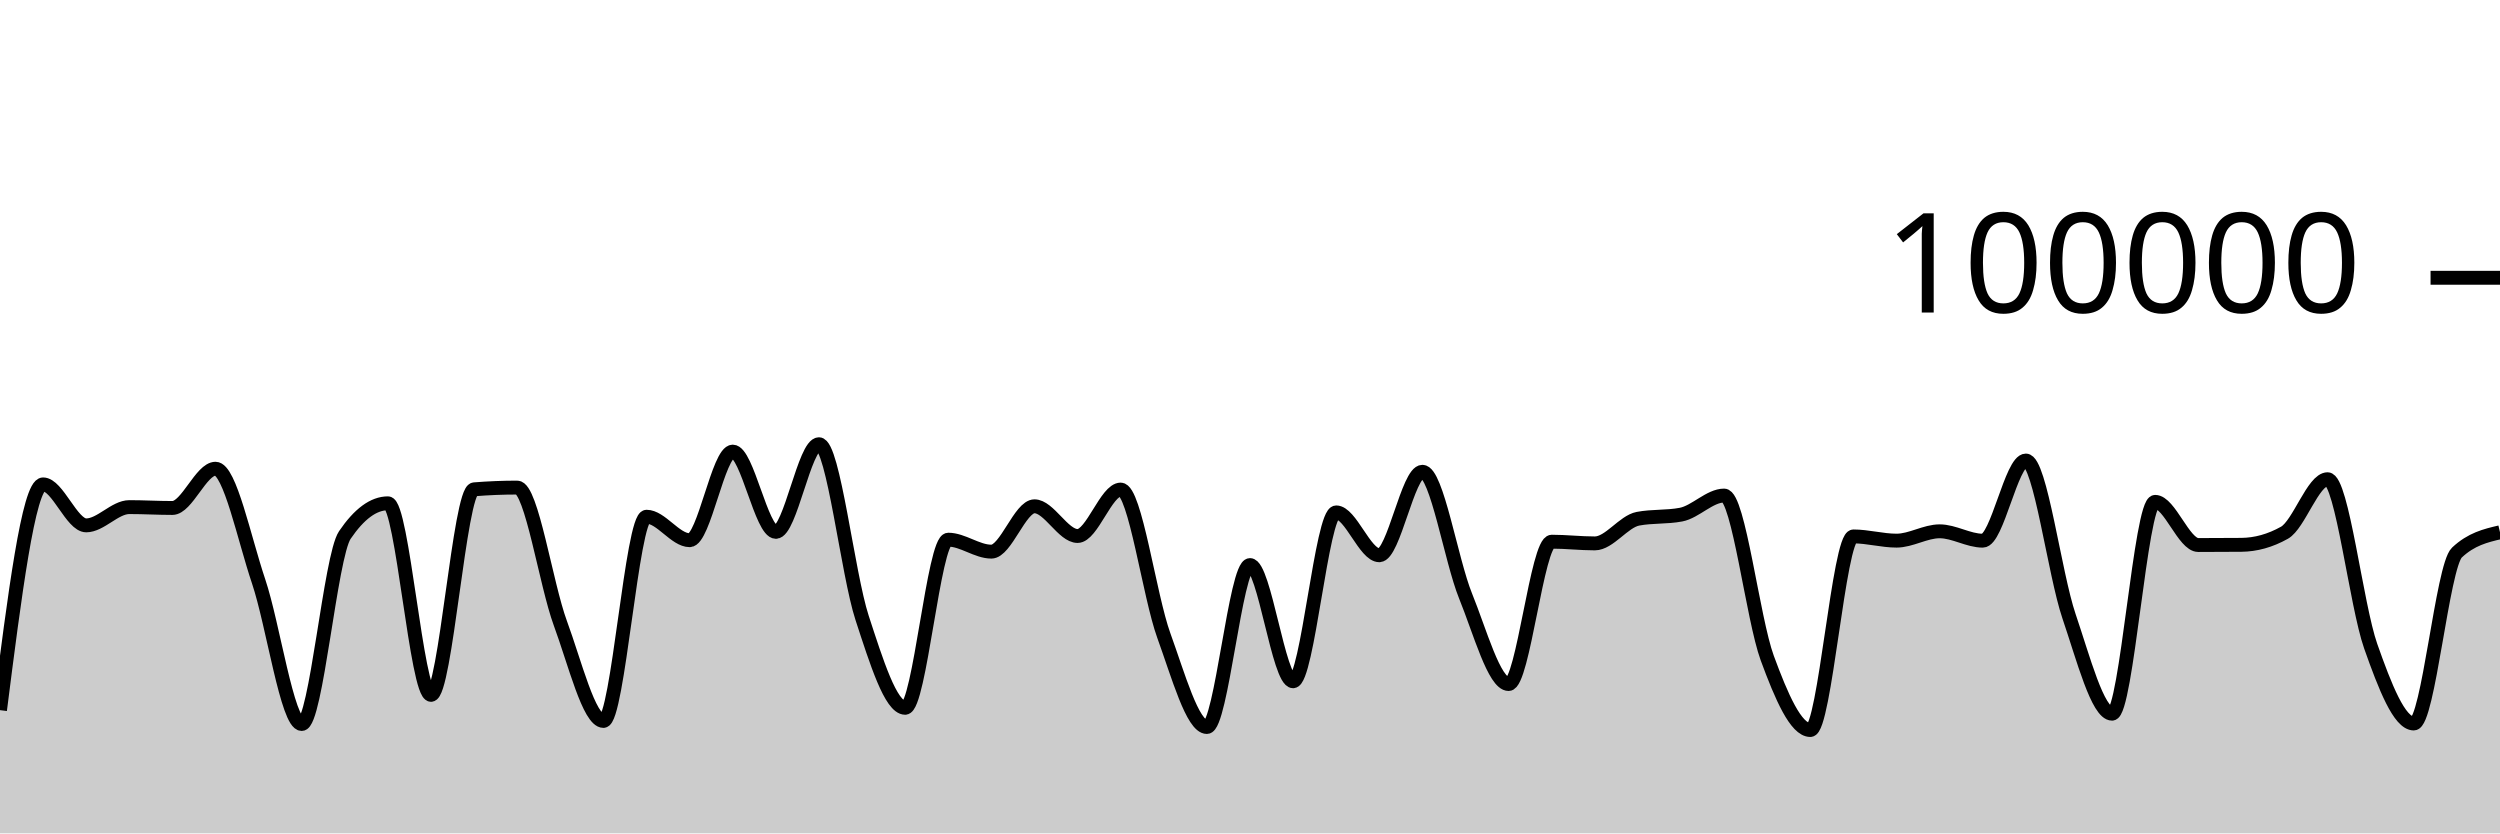
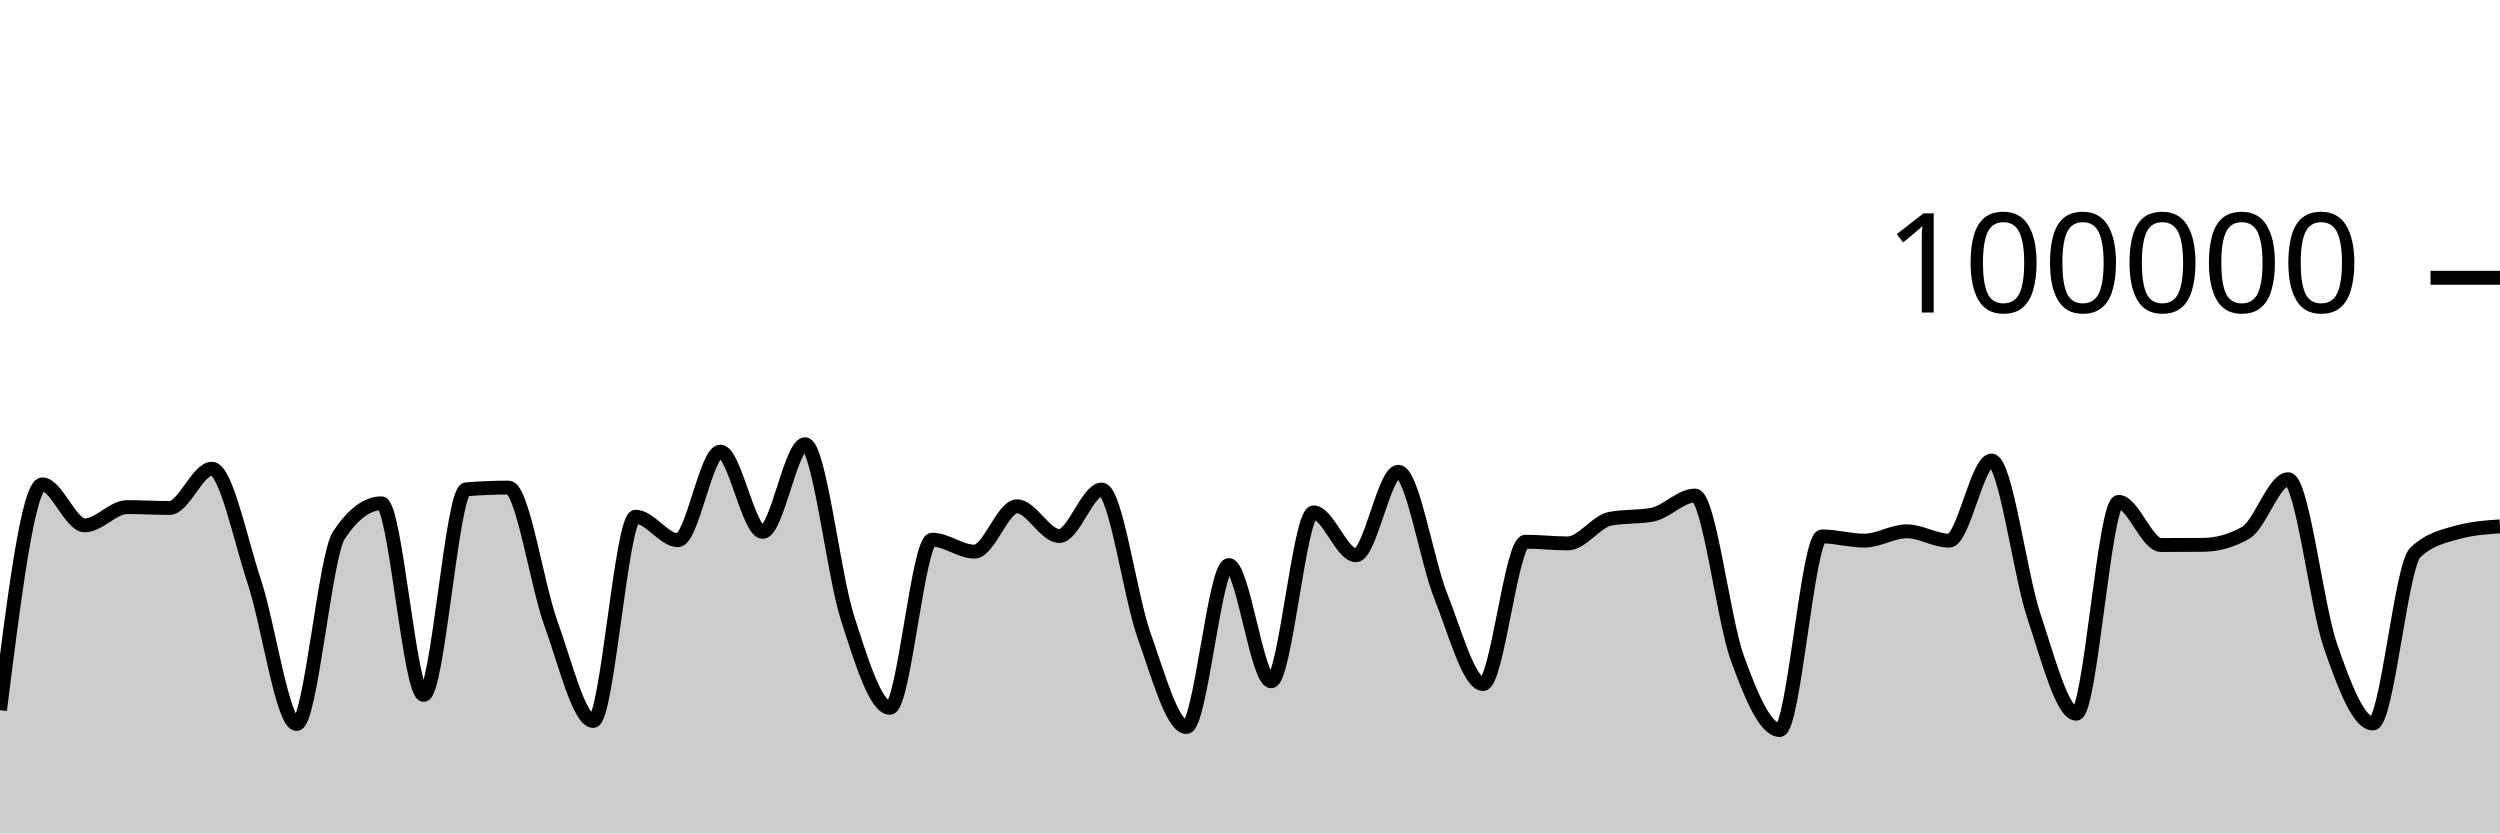
<svg xmlns="http://www.w3.org/2000/svg" viewBox="0 0 180 60">
  <g transform="translate(0,20)">
-     <path class="area" fill="rgba(0, 0, 0, 0.2)" d="M0,31.131C1.034,23.003,2.069,14.876,3.103,14.876C4.138,14.876,5.172,17.827,6.207,17.827C7.241,17.827,8.276,16.512,9.31,16.512C10.345,16.512,11.379,16.574,12.414,16.574C13.448,16.574,14.483,13.748,15.517,13.748C16.552,13.748,17.586,18.796,18.621,21.86C19.655,24.923,20.69,32.129,21.724,32.129C22.759,32.129,23.793,20.043,24.828,18.521C25.862,16.999,26.897,16.238,27.931,16.238C28.966,16.238,30,30.03,31.034,30.03C32.069,30.03,33.103,15.315,34.138,15.231C35.172,15.148,36.207,15.106,37.241,15.106C38.276,15.106,39.31,22.071,40.345,24.872C41.379,27.672,42.414,31.908,43.448,31.908C44.483,31.908,45.517,17.204,46.552,17.204C47.586,17.204,48.621,18.894,49.655,18.894C50.69,18.894,51.724,12.515,52.759,12.515C53.793,12.515,54.828,18.294,55.862,18.294C56.897,18.294,57.931,11.984,58.966,11.984C60,11.984,61.034,21.317,62.069,24.48C63.103,27.643,64.138,30.962,65.172,30.962C66.207,30.962,67.241,18.857,68.276,18.857C69.31,18.857,70.345,19.718,71.379,19.718C72.414,19.718,73.448,16.453,74.483,16.453C75.517,16.453,76.552,18.592,77.586,18.592C78.621,18.592,79.655,15.248,80.69,15.248C81.724,15.248,82.759,22.906,83.793,25.755C84.828,28.605,85.862,32.345,86.897,32.345C87.931,32.345,88.966,20.684,90,20.684C91.034,20.684,92.069,29.051,93.103,29.051C94.138,29.051,95.172,16.892,96.207,16.892C97.241,16.892,98.276,19.978,99.31,19.978C100.345,19.978,101.379,13.967,102.414,13.967C103.448,13.967,104.483,20.353,105.517,22.901C106.552,25.448,107.586,29.251,108.621,29.251C109.655,29.251,110.69,19.002,111.724,19.002C112.759,19.002,113.793,19.125,114.828,19.125C115.862,19.125,116.897,17.548,117.931,17.35C118.966,17.152,120,17.251,121.034,17.053C122.069,16.855,123.103,15.68,124.138,15.68C125.172,15.68,126.207,24.563,127.241,27.377C128.276,30.19,129.31,32.562,130.345,32.562C131.379,32.562,132.414,18.623,133.448,18.623C134.483,18.623,135.517,18.926,136.552,18.926C137.586,18.926,138.621,18.254,139.655,18.254C140.69,18.254,141.724,18.929,142.759,18.929C143.793,18.929,144.828,13.158,145.862,13.158C146.897,13.158,147.931,21.322,148.966,24.36C150,27.398,151.034,31.386,152.069,31.386C153.103,31.386,154.138,16.134,155.172,16.134C156.207,16.134,157.241,19.242,158.276,19.242C159.31,19.242,160.345,19.237,161.379,19.228C162.414,19.218,163.448,18.937,164.483,18.356C165.517,17.776,166.552,14.504,167.586,14.504C168.621,14.504,169.655,23.593,170.69,26.524C171.724,29.456,172.759,32.092,173.793,32.092C174.828,32.092,175.862,20.761,176.897,19.786C177.931,18.811,178.966,18.567,180,18.324L180,40C178.966,40,177.931,40,176.897,40C175.862,40,174.828,40,173.793,40C172.759,40,171.724,40,170.69,40C169.655,40,168.621,40,167.586,40C166.552,40,165.517,40,164.483,40C163.448,40,162.414,40,161.379,40C160.345,40,159.31,40,158.276,40C157.241,40,156.207,40,155.172,40C154.138,40,153.103,40,152.069,40C151.034,40,150,40,148.966,40C147.931,40,146.897,40,145.862,40C144.828,40,143.793,40,142.759,40C141.724,40,140.69,40,139.655,40C138.621,40,137.586,40,136.552,40C135.517,40,134.483,40,133.448,40C132.414,40,131.379,40,130.345,40C129.31,40,128.276,40,127.241,40C126.207,40,125.172,40,124.138,40C123.103,40,122.069,40,121.034,40C120,40,118.966,40,117.931,40C116.897,40,115.862,40,114.828,40C113.793,40,112.759,40,111.724,40C110.69,40,109.655,40,108.621,40C107.586,40,106.552,40,105.517,40C104.483,40,103.448,40,102.414,40C101.379,40,100.345,40,99.31,40C98.276,40,97.241,40,96.207,40C95.172,40,94.138,40,93.103,40C92.069,40,91.034,40,90,40C88.966,40,87.931,40,86.897,40C85.862,40,84.828,40,83.793,40C82.759,40,81.724,40,80.69,40C79.655,40,78.621,40,77.586,40C76.552,40,75.517,40,74.483,40C73.448,40,72.414,40,71.379,40C70.345,40,69.31,40,68.276,40C67.241,40,66.207,40,65.172,40C64.138,40,63.103,40,62.069,40C61.034,40,60,40,58.966,40C57.931,40,56.897,40,55.862,40C54.828,40,53.793,40,52.759,40C51.724,40,50.69,40,49.655,40C48.621,40,47.586,40,46.552,40C45.517,40,44.483,40,43.448,40C42.414,40,41.379,40,40.345,40C39.31,40,38.276,40,37.241,40C36.207,40,35.172,40,34.138,40C33.103,40,32.069,40,31.034,40C30,40,28.966,40,27.931,40C26.897,40,25.862,40,24.828,40C23.793,40,22.759,40,21.724,40C20.69,40,19.655,40,18.621,40C17.586,40,16.552,40,15.517,40C14.483,40,13.448,40,12.414,40C11.379,40,10.345,40,9.31,40C8.276,40,7.241,40,6.207,40C5.172,40,4.138,40,3.103,40C2.069,40,1.034,40,0,40Z" />
-     <path class="line" stroke="black" fill="none" d="M0,31.131C1.034,23.003,2.069,14.876,3.103,14.876C4.138,14.876,5.172,17.827,6.207,17.827C7.241,17.827,8.276,16.512,9.31,16.512C10.345,16.512,11.379,16.574,12.414,16.574C13.448,16.574,14.483,13.748,15.517,13.748C16.552,13.748,17.586,18.796,18.621,21.86C19.655,24.923,20.69,32.129,21.724,32.129C22.759,32.129,23.793,20.043,24.828,18.521C25.862,16.999,26.897,16.238,27.931,16.238C28.966,16.238,30,30.03,31.034,30.03C32.069,30.03,33.103,15.315,34.138,15.231C35.172,15.148,36.207,15.106,37.241,15.106C38.276,15.106,39.31,22.071,40.345,24.872C41.379,27.672,42.414,31.908,43.448,31.908C44.483,31.908,45.517,17.204,46.552,17.204C47.586,17.204,48.621,18.894,49.655,18.894C50.69,18.894,51.724,12.515,52.759,12.515C53.793,12.515,54.828,18.294,55.862,18.294C56.897,18.294,57.931,11.984,58.966,11.984C60,11.984,61.034,21.317,62.069,24.48C63.103,27.643,64.138,30.962,65.172,30.962C66.207,30.962,67.241,18.857,68.276,18.857C69.31,18.857,70.345,19.718,71.379,19.718C72.414,19.718,73.448,16.453,74.483,16.453C75.517,16.453,76.552,18.592,77.586,18.592C78.621,18.592,79.655,15.248,80.69,15.248C81.724,15.248,82.759,22.906,83.793,25.755C84.828,28.605,85.862,32.345,86.897,32.345C87.931,32.345,88.966,20.684,90,20.684C91.034,20.684,92.069,29.051,93.103,29.051C94.138,29.051,95.172,16.892,96.207,16.892C97.241,16.892,98.276,19.978,99.31,19.978C100.345,19.978,101.379,13.967,102.414,13.967C103.448,13.967,104.483,20.353,105.517,22.901C106.552,25.448,107.586,29.251,108.621,29.251C109.655,29.251,110.69,19.002,111.724,19.002C112.759,19.002,113.793,19.125,114.828,19.125C115.862,19.125,116.897,17.548,117.931,17.35C118.966,17.152,120,17.251,121.034,17.053C122.069,16.855,123.103,15.68,124.138,15.68C125.172,15.68,126.207,24.563,127.241,27.377C128.276,30.19,129.31,32.562,130.345,32.562C131.379,32.562,132.414,18.623,133.448,18.623C134.483,18.623,135.517,18.926,136.552,18.926C137.586,18.926,138.621,18.254,139.655,18.254C140.69,18.254,141.724,18.929,142.759,18.929C143.793,18.929,144.828,13.158,145.862,13.158C146.897,13.158,147.931,21.322,148.966,24.36C150,27.398,151.034,31.386,152.069,31.386C153.103,31.386,154.138,16.134,155.172,16.134C156.207,16.134,157.241,19.242,158.276,19.242C159.31,19.242,160.345,19.237,161.379,19.228C162.414,19.218,163.448,18.937,164.483,18.356C165.517,17.776,166.552,14.504,167.586,14.504C168.621,14.504,169.655,23.593,170.69,26.524C171.724,29.456,172.759,32.092,173.793,32.092C174.828,32.092,175.862,20.761,176.897,19.786C177.931,18.811,178.966,18.567,180,18.324" />
+     <path class="area" fill="rgba(0, 0, 0, 0.2)" d="M0,31.131C1.017,23.003,2.034,14.876,3.051,14.876C4.068,14.876,5.085,17.827,6.102,17.827C7.119,17.827,8.136,16.512,9.153,16.512C10.169,16.512,11.186,16.574,12.203,16.574C13.22,16.574,14.237,13.748,15.254,13.748C16.271,13.748,17.288,18.796,18.305,21.86C19.322,24.923,20.339,32.129,21.356,32.129C22.373,32.129,23.39,20.043,24.407,18.521C25.424,16.999,26.441,16.238,27.458,16.238C28.475,16.238,29.492,30.03,30.508,30.03C31.525,30.03,32.542,15.315,33.559,15.231C34.576,15.148,35.593,15.106,36.61,15.106C37.627,15.106,38.644,22.071,39.661,24.872C40.678,27.672,41.695,31.908,42.712,31.908C43.729,31.908,44.746,17.204,45.763,17.204C46.78,17.204,47.797,18.894,48.814,18.894C49.831,18.894,50.847,12.515,51.864,12.515C52.881,12.515,53.898,18.294,54.915,18.294C55.932,18.294,56.949,11.984,57.966,11.984C58.983,11.984,60,21.317,61.017,24.48C62.034,27.643,63.051,30.962,64.068,30.962C65.085,30.962,66.102,18.857,67.119,18.857C68.136,18.857,69.153,19.718,70.169,19.718C71.186,19.718,72.203,16.453,73.22,16.453C74.237,16.453,75.254,18.592,76.271,18.592C77.288,18.592,78.305,15.248,79.322,15.248C80.339,15.248,81.356,22.906,82.373,25.755C83.39,28.605,84.407,32.345,85.424,32.345C86.441,32.345,87.458,20.684,88.475,20.684C89.492,20.684,90.508,29.051,91.525,29.051C92.542,29.051,93.559,16.892,94.576,16.892C95.593,16.892,96.61,19.978,97.627,19.978C98.644,19.978,99.661,13.967,100.678,13.967C101.695,13.967,102.712,20.353,103.729,22.901C104.746,25.448,105.763,29.251,106.78,29.251C107.797,29.251,108.814,19.002,109.831,19.002C110.847,19.002,111.864,19.125,112.881,19.125C113.898,19.125,114.915,17.548,115.932,17.35C116.949,17.152,117.966,17.251,118.983,17.053C120,16.855,121.017,15.68,122.034,15.68C123.051,15.68,124.068,24.563,125.085,27.377C126.102,30.19,127.119,32.562,128.136,32.562C129.153,32.562,130.169,18.623,131.186,18.623C132.203,18.623,133.22,18.926,134.237,18.926C135.254,18.926,136.271,18.254,137.288,18.254C138.305,18.254,139.322,18.929,140.339,18.929C141.356,18.929,142.373,13.158,143.39,13.158C144.407,13.158,145.424,21.322,146.441,24.36C147.458,27.398,148.475,31.386,149.492,31.386C150.508,31.386,151.525,16.134,152.542,16.134C153.559,16.134,154.576,19.242,155.593,19.242C156.61,19.242,157.627,19.237,158.644,19.228C159.661,19.218,160.678,18.937,161.695,18.356C162.712,17.776,163.729,14.504,164.746,14.504C165.763,14.504,166.78,23.593,167.797,26.524C168.814,29.456,169.831,32.092,170.847,32.092C171.864,32.092,172.881,20.761,173.898,19.786C174.915,18.811,175.932,18.609,176.949,18.324C177.966,18.039,178.983,17.967,180,17.896L180,40C178.983,40,177.966,40,176.949,40C175.932,40,174.915,40,173.898,40C172.881,40,171.864,40,170.847,40C169.831,40,168.814,40,167.797,40C166.78,40,165.763,40,164.746,40C163.729,40,162.712,40,161.695,40C160.678,40,159.661,40,158.644,40C157.627,40,156.61,40,155.593,40C154.576,40,153.559,40,152.542,40C151.525,40,150.508,40,149.492,40C148.475,40,147.458,40,146.441,40C145.424,40,144.407,40,143.39,40C142.373,40,141.356,40,140.339,40C139.322,40,138.305,40,137.288,40C136.271,40,135.254,40,134.237,40C133.22,40,132.203,40,131.186,40C130.169,40,129.153,40,128.136,40C127.119,40,126.102,40,125.085,40C124.068,40,123.051,40,122.034,40C121.017,40,120,40,118.983,40C117.966,40,116.949,40,115.932,40C114.915,40,113.898,40,112.881,40C111.864,40,110.847,40,109.831,40C108.814,40,107.797,40,106.78,40C105.763,40,104.746,40,103.729,40C102.712,40,101.695,40,100.678,40C99.661,40,98.644,40,97.627,40C96.61,40,95.593,40,94.576,40C93.559,40,92.542,40,91.525,40C90.508,40,89.492,40,88.475,40C87.458,40,86.441,40,85.424,40C84.407,40,83.39,40,82.373,40C81.356,40,80.339,40,79.322,40C78.305,40,77.288,40,76.271,40C75.254,40,74.237,40,73.22,40C72.203,40,71.186,40,70.169,40C69.153,40,68.136,40,67.119,40C66.102,40,65.085,40,64.068,40C63.051,40,62.034,40,61.017,40C60,40,58.983,40,57.966,40C56.949,40,55.932,40,54.915,40C53.898,40,52.881,40,51.864,40C50.847,40,49.831,40,48.814,40C47.797,40,46.78,40,45.763,40C44.746,40,43.729,40,42.712,40C41.695,40,40.678,40,39.661,40C38.644,40,37.627,40,36.61,40C35.593,40,34.576,40,33.559,40C32.542,40,31.525,40,30.508,40C29.492,40,28.475,40,27.458,40C26.441,40,25.424,40,24.407,40C23.39,40,22.373,40,21.356,40C20.339,40,19.322,40,18.305,40C17.288,40,16.271,40,15.254,40C14.237,40,13.22,40,12.203,40C11.186,40,10.169,40,9.153,40C8.136,40,7.119,40,6.102,40C5.085,40,4.068,40,3.051,40C2.034,40,1.017,40,0,40Z" />
+     <path class="line" stroke="black" fill="none" d="M0,31.131C1.017,23.003,2.034,14.876,3.051,14.876C4.068,14.876,5.085,17.827,6.102,17.827C7.119,17.827,8.136,16.512,9.153,16.512C10.169,16.512,11.186,16.574,12.203,16.574C13.22,16.574,14.237,13.748,15.254,13.748C16.271,13.748,17.288,18.796,18.305,21.86C19.322,24.923,20.339,32.129,21.356,32.129C22.373,32.129,23.39,20.043,24.407,18.521C25.424,16.999,26.441,16.238,27.458,16.238C28.475,16.238,29.492,30.03,30.508,30.03C31.525,30.03,32.542,15.315,33.559,15.231C34.576,15.148,35.593,15.106,36.61,15.106C37.627,15.106,38.644,22.071,39.661,24.872C40.678,27.672,41.695,31.908,42.712,31.908C43.729,31.908,44.746,17.204,45.763,17.204C46.78,17.204,47.797,18.894,48.814,18.894C49.831,18.894,50.847,12.515,51.864,12.515C52.881,12.515,53.898,18.294,54.915,18.294C55.932,18.294,56.949,11.984,57.966,11.984C58.983,11.984,60,21.317,61.017,24.48C62.034,27.643,63.051,30.962,64.068,30.962C65.085,30.962,66.102,18.857,67.119,18.857C68.136,18.857,69.153,19.718,70.169,19.718C71.186,19.718,72.203,16.453,73.22,16.453C74.237,16.453,75.254,18.592,76.271,18.592C77.288,18.592,78.305,15.248,79.322,15.248C80.339,15.248,81.356,22.906,82.373,25.755C83.39,28.605,84.407,32.345,85.424,32.345C86.441,32.345,87.458,20.684,88.475,20.684C89.492,20.684,90.508,29.051,91.525,29.051C92.542,29.051,93.559,16.892,94.576,16.892C95.593,16.892,96.61,19.978,97.627,19.978C98.644,19.978,99.661,13.967,100.678,13.967C101.695,13.967,102.712,20.353,103.729,22.901C104.746,25.448,105.763,29.251,106.78,29.251C107.797,29.251,108.814,19.002,109.831,19.002C110.847,19.002,111.864,19.125,112.881,19.125C113.898,19.125,114.915,17.548,115.932,17.35C116.949,17.152,117.966,17.251,118.983,17.053C120,16.855,121.017,15.68,122.034,15.68C123.051,15.68,124.068,24.563,125.085,27.377C126.102,30.19,127.119,32.562,128.136,32.562C129.153,32.562,130.169,18.623,131.186,18.623C132.203,18.623,133.22,18.926,134.237,18.926C135.254,18.926,136.271,18.254,137.288,18.254C138.305,18.254,139.322,18.929,140.339,18.929C141.356,18.929,142.373,13.158,143.39,13.158C144.407,13.158,145.424,21.322,146.441,24.36C147.458,27.398,148.475,31.386,149.492,31.386C150.508,31.386,151.525,16.134,152.542,16.134C153.559,16.134,154.576,19.242,155.593,19.242C156.61,19.242,157.627,19.237,158.644,19.228C159.661,19.218,160.678,18.937,161.695,18.356C162.712,17.776,163.729,14.504,164.746,14.504C165.763,14.504,166.78,23.593,167.797,26.524C168.814,29.456,169.831,32.092,170.847,32.092C171.864,32.092,172.881,20.761,173.898,19.786C174.915,18.811,175.932,18.609,176.949,18.324C177.966,18.039,178.983,17.967,180,17.896" />
    <path class="axis-ceiling" stroke-width="1" stroke="black" fill="none" d="M175,0L180,0" />
    <text class="axis-ceiling-label" font-family="sans-serif" text-anchor="end" font-size="10px" x="170" y="2.5">100000</text>
  </g>
</svg>
